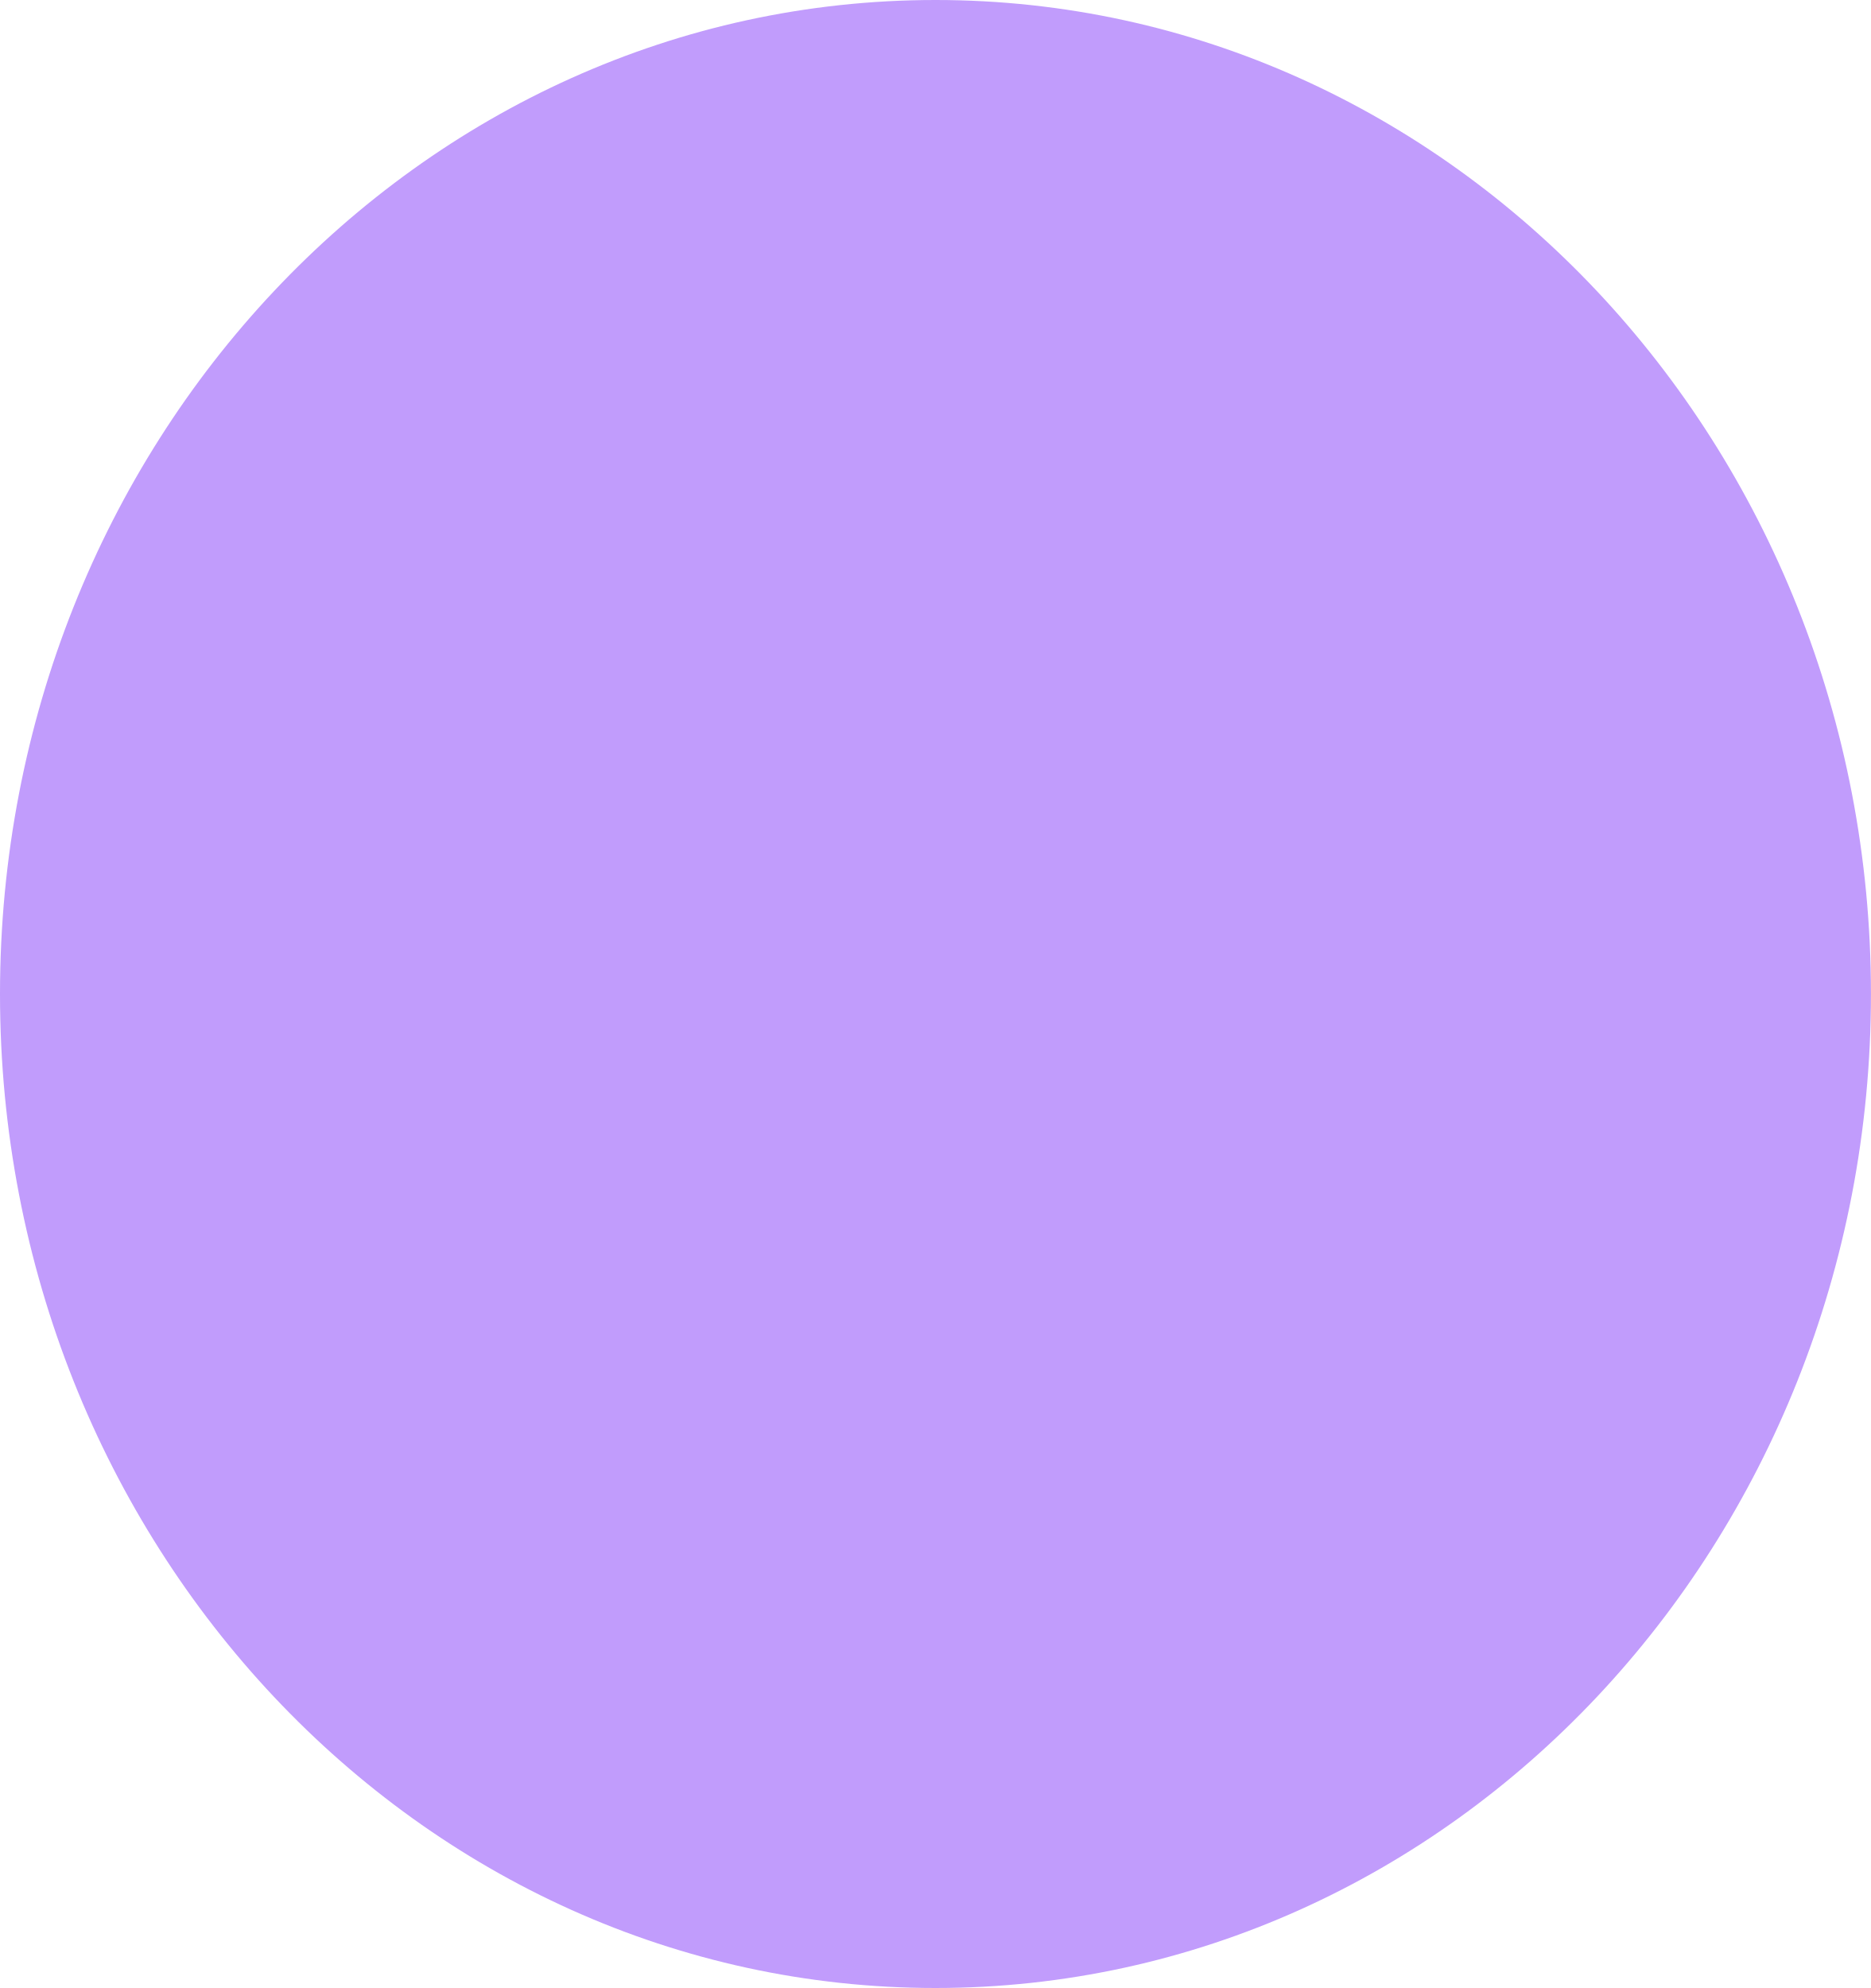
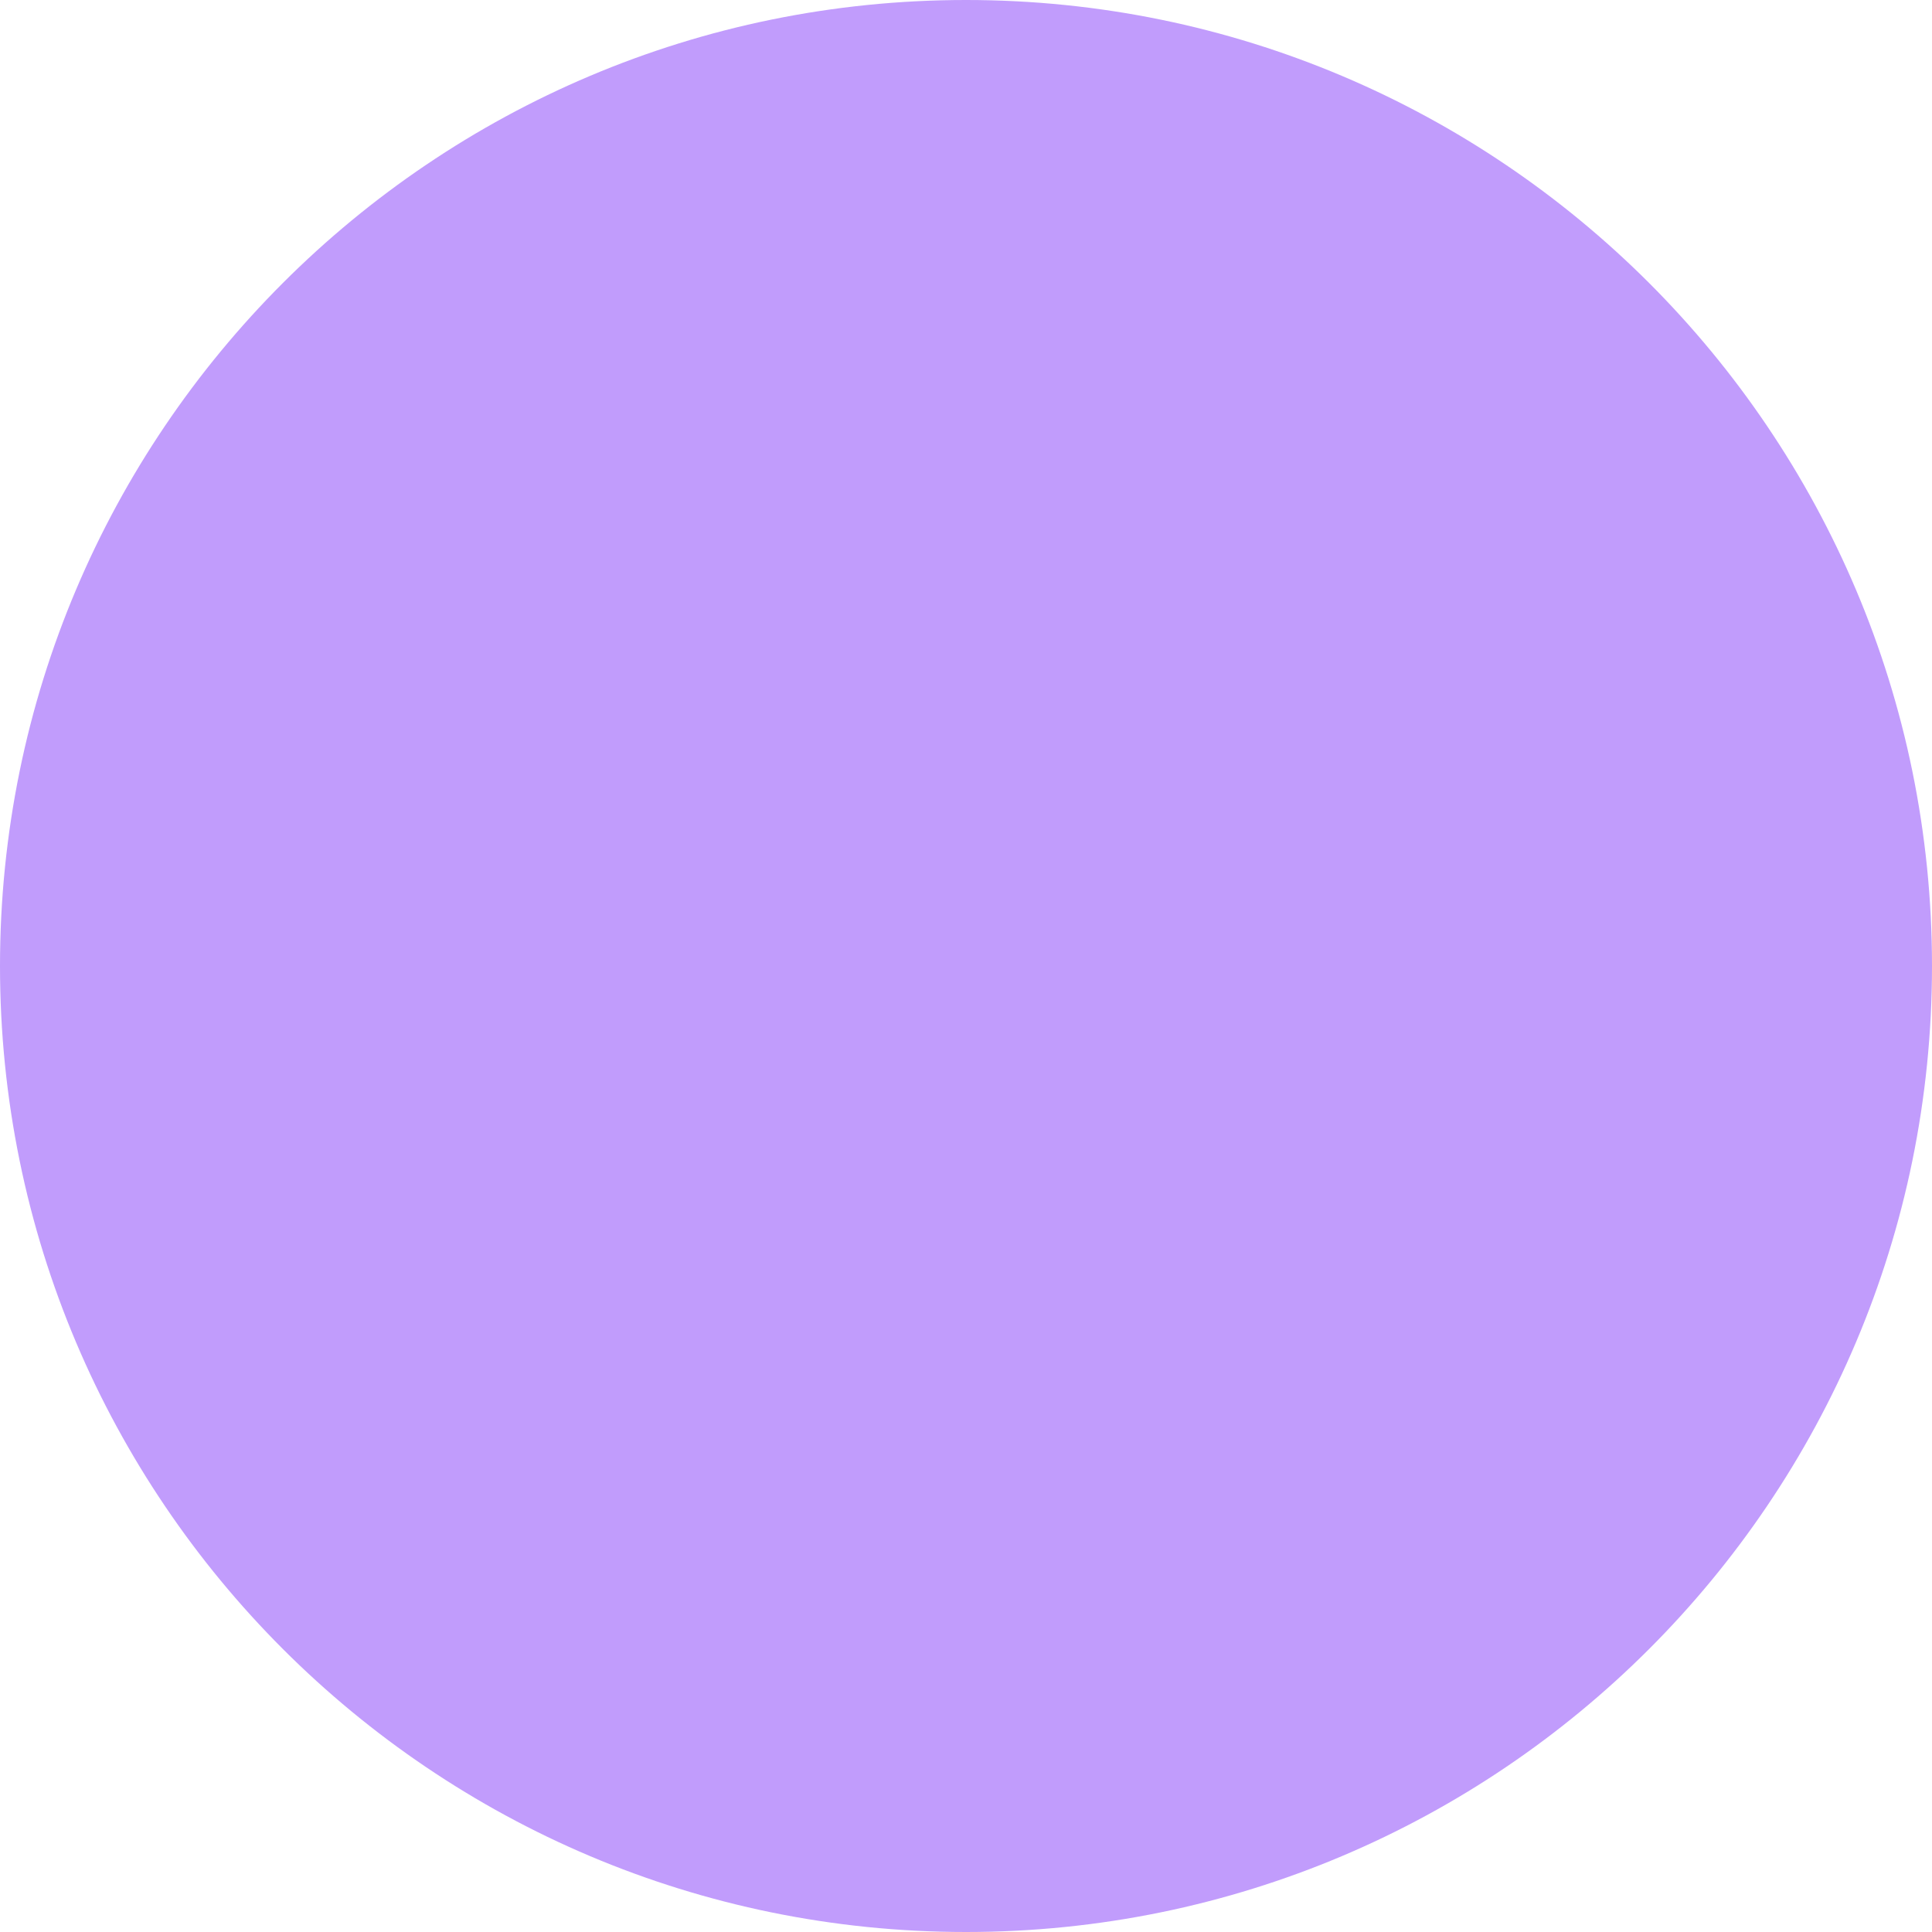
- <svg xmlns="http://www.w3.org/2000/svg" width="16" height="17" viewBox="0 0 16 17" fill="none">
-   <ellipse cx="8" cy="8.5" rx="8" ry="8.5" fill="#C19CFC" />
+ <svg xmlns="http://www.w3.org/2000/svg" width="24" height="24" viewBox="0 0 24 24" fill="none">
+   <circle cx="12" cy="12" r="12" fill="#C19CFC" />
</svg>
